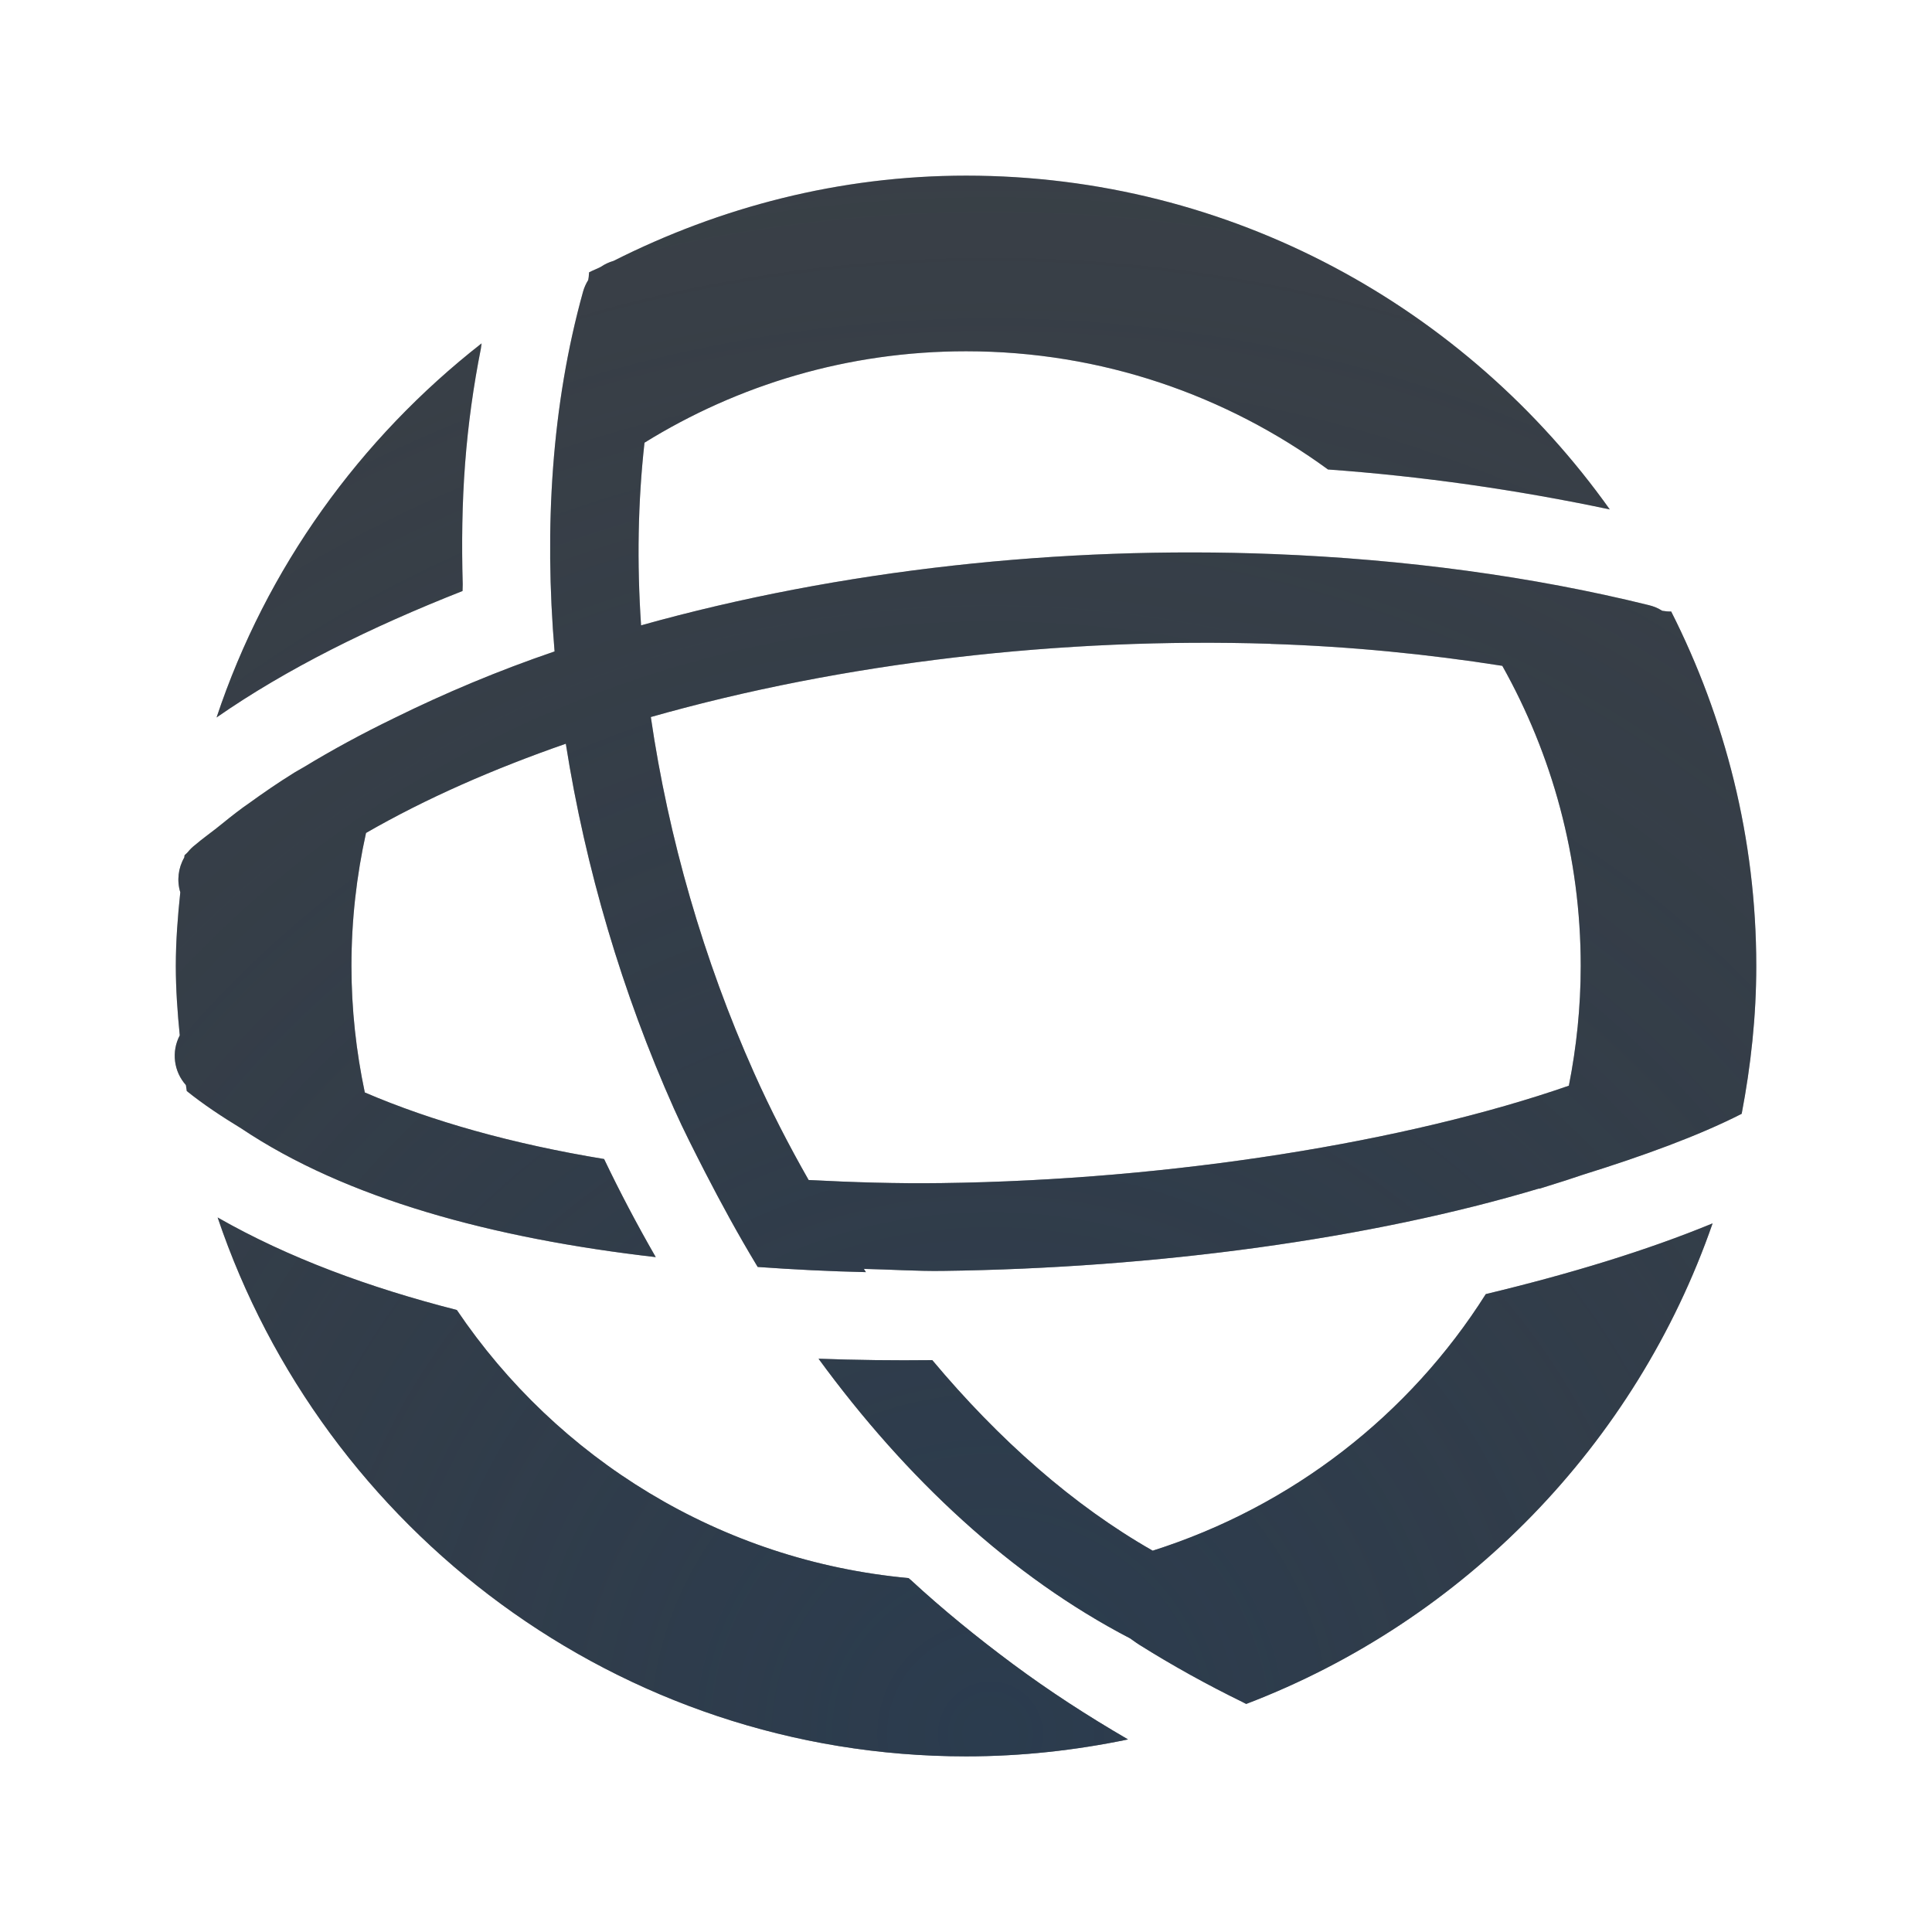
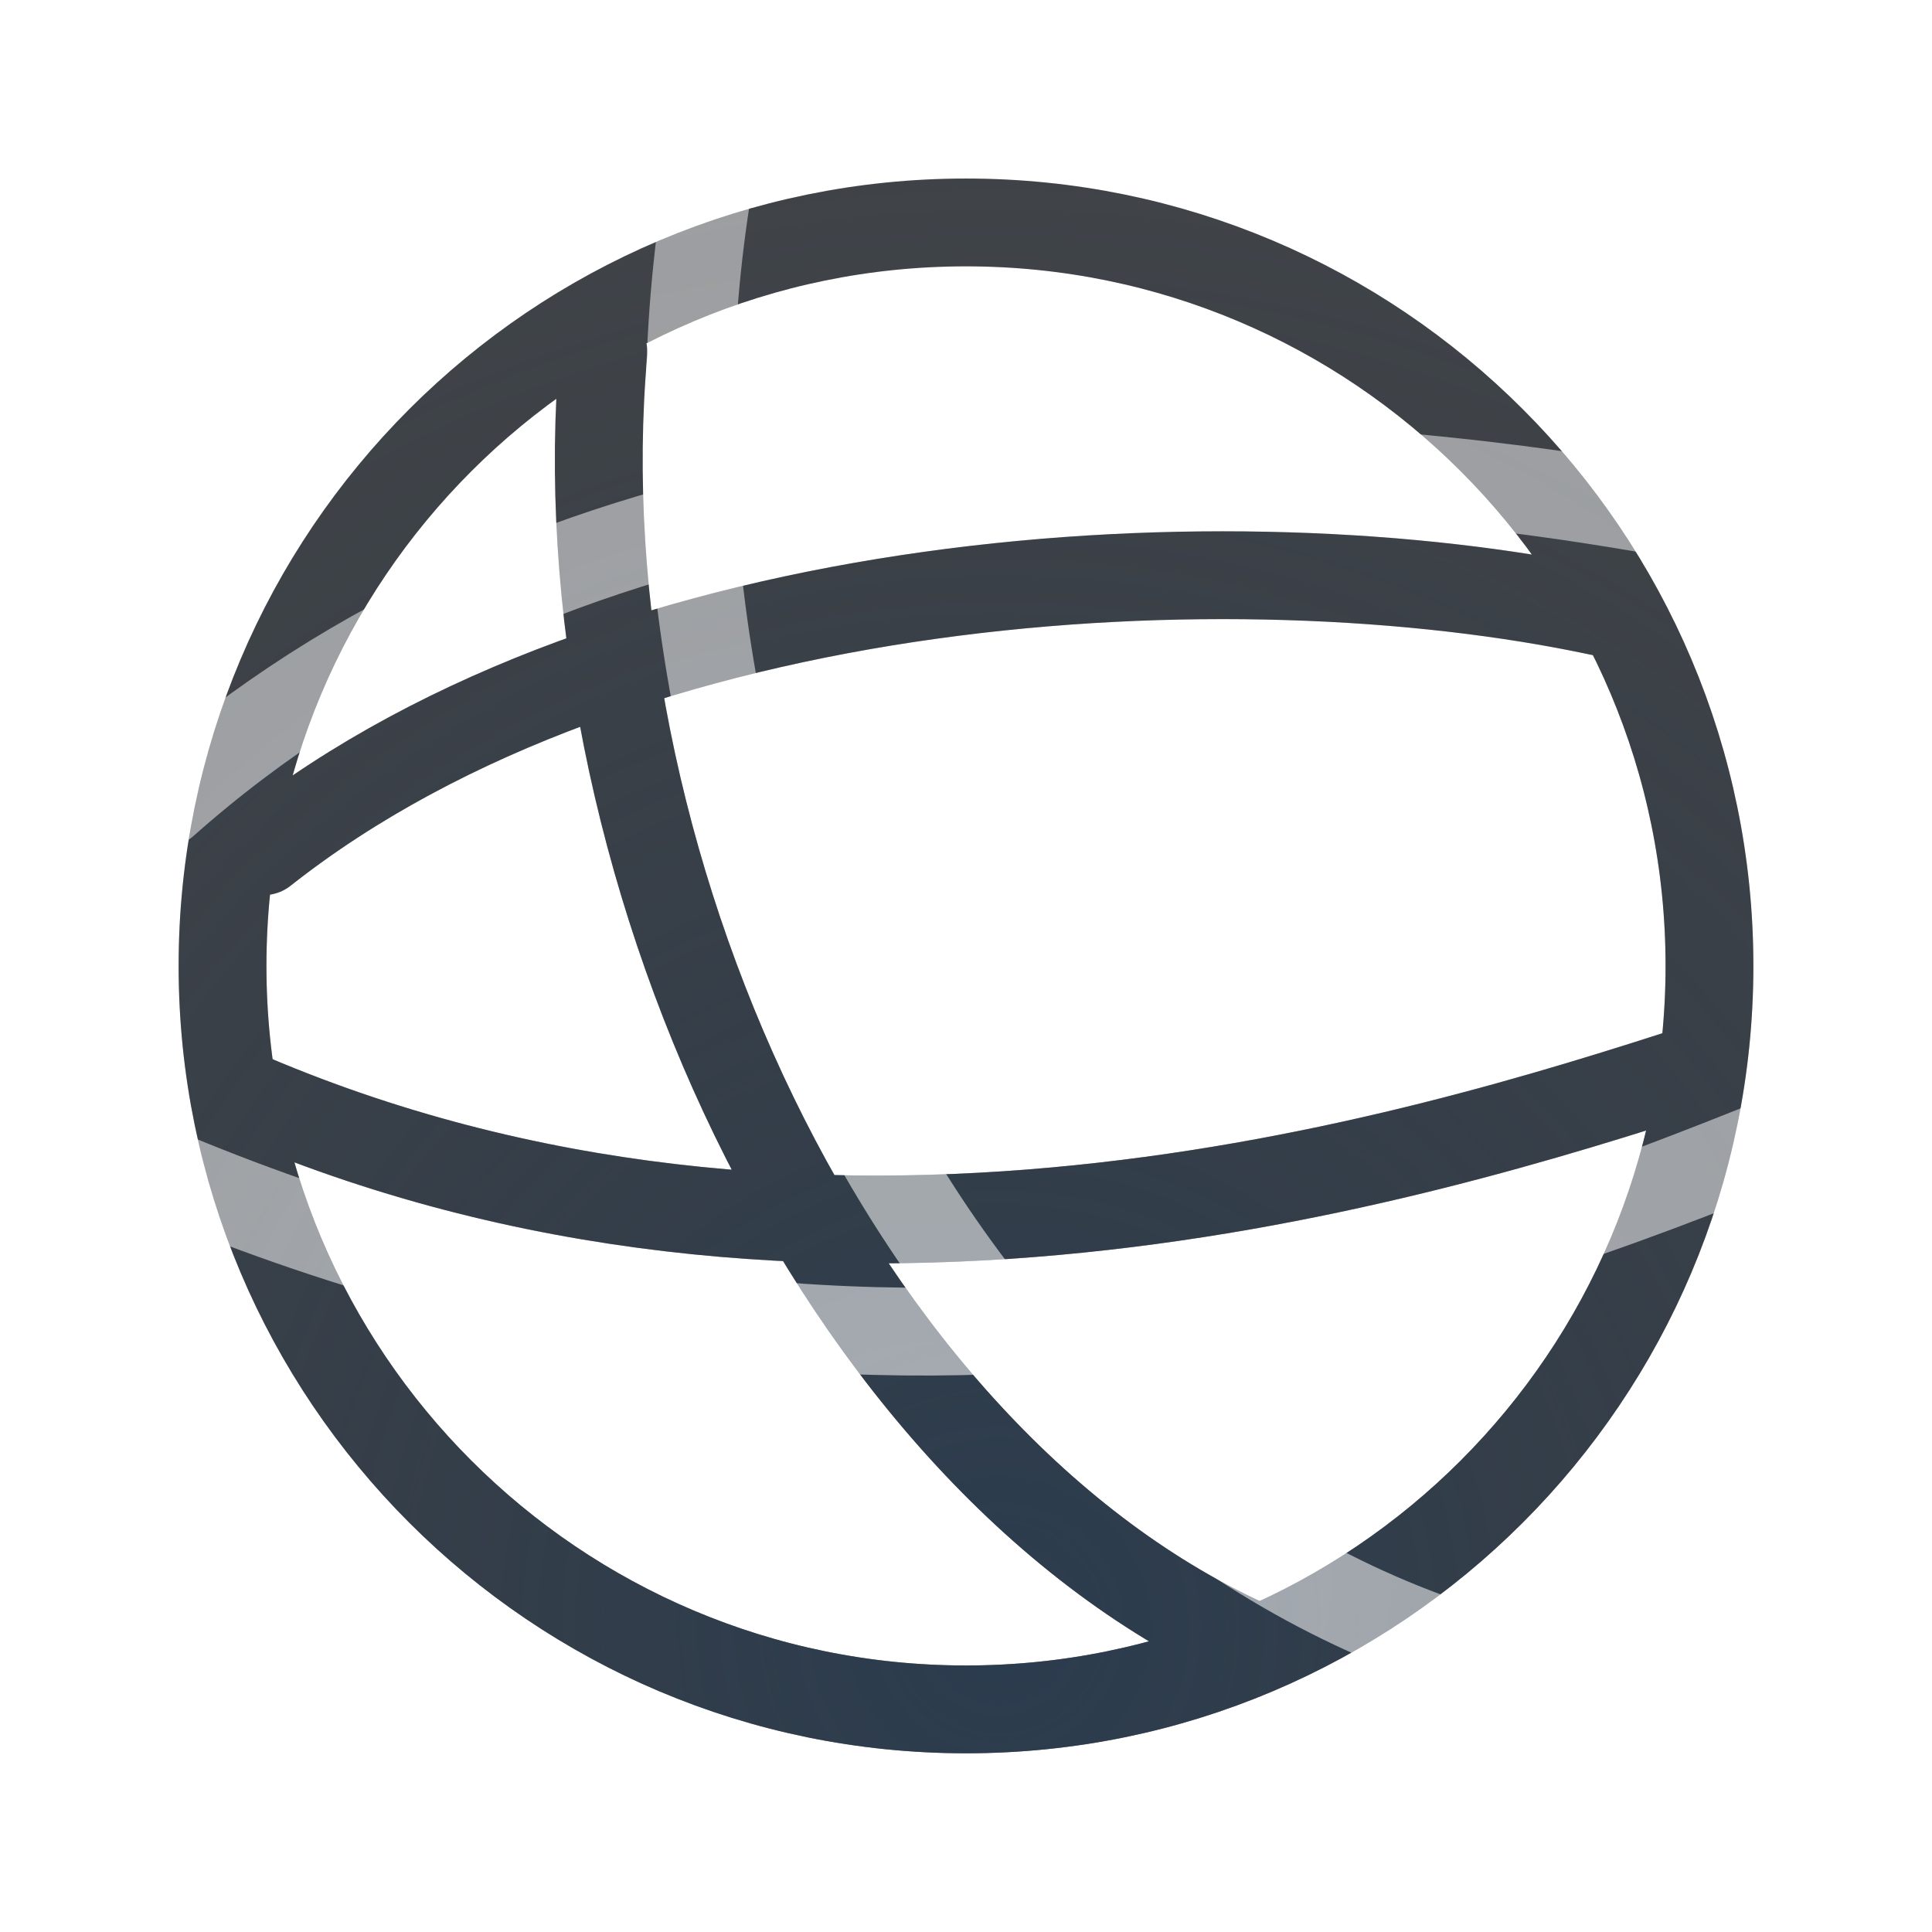
<svg xmlns="http://www.w3.org/2000/svg" width="22" height="22" version="1.1">
  <defs>
-     <radialGradient id="a" cx="-9417.8" cy="5038.4" r="9" gradientTransform="matrix(3.336,0,0,3.3282,31429,-16749)" gradientUnits="userSpaceOnUse">
+     <radialGradient id="a" cx="11.671" cy="18.729" r="10.085" gradientTransform="matrix(1.8959,0,0,1.8959,-11.455,-17.779)" gradientUnits="userSpaceOnUse">
+       <stop stop-color="#ffffff" stop-opacity=".749" offset="0" />
+       <stop stop-color="#ffffff" stop-opacity=".605" offset="1" />
+     </radialGradient>
+     <radialGradient id="b" cx="12.179" cy="15.582" r="8.966" gradientTransform="matrix(2.1022,0,0,2.1022,-14.227,-14.227)" gradientUnits="userSpaceOnUse">
      <stop stop-color="#213851" stop-opacity=".906" offset="0" />
      <stop stop-color="#27303a" stop-opacity="0" offset="1" />
    </radialGradient>
-     <radialGradient id="b" cx="12" cy="18.056" r="10" gradientTransform="matrix(2.4912,0,0,2.3666,-18.957,-22.791)" gradientUnits="userSpaceOnUse">
-       <stop stop-color="#ffffff" stop-opacity=".749" offset="0" />
-       <stop stop-color="#ffffff" stop-opacity=".605" offset="1" />
-     </radialGradient>
  </defs>
-   <path d="m11 1c-5.517 0-10 4.483-10 10s4.483 10 10 10 10-4.483 10-10-4.483-10-10-10zm0 1c3.037 0 5.715 1.503 7.344 3.803-1.459-0.308-2.935-0.481-4.387-0.518-2.763-0.07-5.418 0.335-7.689 1.076 2.496e-4 -0.13 7.15e-4 -0.259 0.004-0.387 0.005-0.2 0.011-0.398 0.025-0.596 0.013-0.17 0.035-0.333 0.055-0.498 0.025-0.213 0.05-0.426 0.088-0.635 0.012-0.065 0.028-0.126 0.041-0.189 0.049-0.246 0.093-0.495 0.16-0.734a0.5 0.5 0 0 1 0.059-0.133 0.5 0.5 0 0 0 0.01-0.104c1.275-0.692 2.736-1.086 4.291-1.086zm-5.502 1.885c-0.182 0.882-0.257 1.831-0.227 2.82-1.057 0.415-2.008 0.908-2.814 1.471 0.567-1.72 1.64-3.206 3.041-4.291zm8.432 2.422c1.65 0.031 3.334 0.234 4.973 0.643a0.5 0.5 0 0 0 0.135 0.014c0.61 1.215 0.963 2.583 0.963 4.037 0 0.576-0.059 1.137-0.162 1.682a0.5 0.5 0 0 0-0.006 2e-3c-1.832 0.939-5.321 1.713-8.809 1.803-0.78 0.02-1.557-0.002-2.32-0.055-0.025-0.002-0.05-0.002-0.074-0.004-0.349-0.576-0.673-1.175-0.953-1.801-0.219-0.491-0.407-0.998-0.58-1.51-0.028-0.083-0.053-0.165-0.08-0.248-0.071-0.222-0.143-0.443-0.205-0.668-5.46e-4 -2e-3 -0.001-0.004-0.002-0.006-0.088-0.316-0.164-0.631-0.23-0.945-0.024-0.116-0.043-0.232-0.064-0.348-0.027-0.143-0.058-0.286-0.08-0.428-0.328 0.114-0.645 0.236-0.953 0.367 0.199 1.147 0.524 2.312 0.988 3.453 0.279 0.686 0.613 1.359 0.99 2.016-2.156-0.277-4.084-0.879-5.336-1.887-0.074-0.465-0.123-0.938-0.123-1.424 0-0.429 0.04-0.847 0.098-1.26a0.5 0.5 0 0 0 0.029-0.025c0.79-0.733 1.898-1.385 3.213-1.922 2.053e-4 0.002-2.063e-4 0.004 0 0.006 0.248-0.103 0.5-0.202 0.756-0.297 2.24-0.789 4.986-1.249 7.834-1.195zm-11.459 7.553c1.562 0.895 3.558 1.365 5.674 1.545 1.192 1.733 2.757 3.275 4.705 4.406-0.597 0.124-1.216 0.189-1.85 0.189-3.975 0-7.335-2.571-8.529-6.141zm17.037 0.07c-0.869 2.521-2.825 4.532-5.312 5.477-0.467-0.226-0.907-0.481-1.332-0.754-1.348-0.702-2.546-1.818-3.541-3.18 0.003 9.4e-5 0.005-9.3e-5 0.008 0 0.571 0.02 1.145 0.028 1.719 0.014 3.197-0.082 6.335-0.681 8.459-1.557z" color="#000000" color-rendering="auto" dominant-baseline="auto" fill="url(#b)" fill-opacity=".999" image-rendering="auto" shape-rendering="auto" solid-color="#000000" style="font-feature-settings:normal;font-variant-alternates:normal;font-variant-caps:normal;font-variant-ligatures:normal;font-variant-numeric:normal;font-variant-position:normal;isolation:auto;mix-blend-mode:normal;paint-order:normal;shape-padding:0;text-decoration-color:#000000;text-decoration-line:none;text-decoration-style:solid;text-indent:0;text-orientation:mixed;text-transform:none;white-space:normal" />
-   <path d="m11.002 2c-1.446 0-2.804 0.36-4.016 0.971a0.5 0.5 0 0 0-0.145 0.068c-0.043 0.023-0.09 0.039-0.133 0.062a0.5 0.5 0 0 1-0.004 0.049 0.5 0.5 0 0 1 0 0.002 0.5 0.5 0 0 1-0.006 0.037 0.5 0.5 0 0 0-0.059 0.133c-0.358 1.288-0.443 2.684-0.324 4.096-0.642 0.219-1.25 0.475-1.828 0.76-0.363 0.176-0.704 0.361-1.023 0.555-0.036 0.022-0.075 0.042-0.111 0.064-0.185 0.115-0.358 0.234-0.525 0.355-0.017 0.012-0.035 0.025-0.053 0.037-0.109 0.08-0.211 0.162-0.312 0.244-0.079 0.062-0.162 0.121-0.238 0.186a0.5 0.5 0 0 0-0.088 0.086c-0.003 3e-3 -0.007 0.007-0.01 0.01a0.5 0.5 0 0 1-0.025 0.023c-0.001 0.009-0.003 0.018-0.004 0.027a0.5 0.5 0 0 0-0.045 0.396c-0.029 0.276-0.051 0.554-0.051 0.838 0 0.267 0.019 0.53 0.045 0.791a0.5 0.5 0 0 0 0.07 0.566c0.004 0.023 0.006 0.046 0.01 0.068 0.19 0.153 0.401 0.292 0.621 0.426 1.195 0.801 2.865 1.252 4.719 1.465-0.211-0.367-0.408-0.74-0.588-1.117-1.04-0.171-1.961-0.43-2.725-0.758-0.098-0.465-0.152-0.946-0.152-1.441 0-0.521 0.058-1.027 0.166-1.514 0.682-0.393 1.45-0.729 2.275-1.016 0.224 1.42 0.642 2.835 1.232 4.156 0.11 0.247 0.233 0.486 0.355 0.725 0.184 0.357 0.375 0.707 0.58 1.047 0.004 0.006 0.008 0.013 0.012 0.02 0.002 0.003 0.004 0.006 0.006 0.01 0.407 0.029 0.818 0.05 1.232 0.059-0.008-0.012-0.015-0.025-0.023-0.037 0.3 0.006 0.596 0.027 0.898 0.023 2.434-0.032 4.872-0.364 6.793-0.939-5.18e-4 0.001-0.001 0.003-2e-3 0.004 0.038-0.011 0.068-0.022 0.105-0.033 0.134-0.041 0.264-0.083 0.393-0.127 0.69-0.215 1.321-0.445 1.807-0.693a0.5 0.5 0 0 1 2e-3 -2e-3c0.104-0.546 0.166-1.106 0.166-1.682 0-1.452-0.354-2.821-0.969-4.037a0.5 0.5 0 0 1-0.102-0.008 0.5 0.5 0 0 0-0.152-0.064c-1.322-0.327-2.777-0.523-4.277-0.582-2.412-0.095-4.931 0.177-7.199 0.812-0.048-0.711-0.036-1.407 0.039-2.08 1.063-0.658 2.314-1.041 3.662-1.041 1.546 0 2.966 0.503 4.121 1.346 1.068 0.077 2.143 0.23 3.209 0.455-1.633-2.295-4.308-3.801-7.33-3.801zm-5.518 1.91c-1.385 1.083-2.451 2.557-3.018 4.26 0.798-0.555 1.757-1.029 2.801-1.44-7.928e-4 -0.026 0.003-0.05 0.002-0.076-0.013-0.467-0.007-0.926 0.027-1.373 0.034-0.451 0.096-0.889 0.18-1.312 0.004-0.019 0.004-0.04 0.008-0.059zm8.984 3.422c0.909 0.029 1.793 0.117 2.639 0.25 0.566 1.01 0.893 2.173 0.893 3.418 0 0.467-0.048 0.923-0.135 1.363-1.832 0.637-4.512 1.075-7.143 1.109-0.51 0.007-1.015-0.009-1.514-0.035-0.224-0.393-0.433-0.798-0.621-1.219-0.576-1.289-0.975-2.677-1.176-4.053 2.193-0.623 4.688-0.909 7.057-0.834zm-11.99 6.531c1.201 3.559 4.567 6.137 8.523 6.137 0.632 0 1.248-0.069 1.844-0.193-0.458-0.266-0.897-0.551-1.312-0.859-0.405-0.301-0.795-0.618-1.16-0.955-0.009-0.008-0.019-0.015-0.027-0.023-2.147-0.198-4.003-1.363-5.144-3.053-0.992-0.253-1.918-0.593-2.723-1.053zm17.023 0.068c-0.747 0.308-1.626 0.576-2.582 0.805-0.87 1.377-2.208 2.419-3.793 2.922-0.902-0.514-1.751-1.263-2.51-2.17-0.433 0.005-0.865-1.54e-4 -1.295-0.016 0.997 1.364 2.196 2.482 3.547 3.184 0.034 0.022 0.064 0.047 0.098 0.068 2e-3 0.001 0.004 0.003 0.006 0.004 0.376 0.236 0.769 0.454 1.178 0.654 0.014 0.007 0.027 0.015 0.041 0.021 2.481-0.947 4.438-2.958 5.311-5.473z" color="#000000" color-rendering="auto" dominant-baseline="auto" fill="#090d11" fill-opacity=".766" image-rendering="auto" shape-rendering="auto" solid-color="#000000" style="font-feature-settings:normal;font-variant-alternates:normal;font-variant-caps:normal;font-variant-ligatures:normal;font-variant-numeric:normal;font-variant-position:normal;isolation:auto;mix-blend-mode:normal;paint-order:normal;shape-padding:0;text-decoration-color:#000000;text-decoration-line:none;text-decoration-style:solid;text-indent:0;text-orientation:mixed;text-transform:none;white-space:normal" />
-   <path d="m11.002 2c-1.446 0-2.804 0.36-4.016 0.971a0.5 0.5 0 0 0-0.145 0.068c-0.043 0.023-0.09 0.039-0.133 0.062a0.5 0.5 0 0 1-0.004 0.049 0.5 0.5 0 0 1 0 0.002 0.5 0.5 0 0 1-0.006 0.037 0.5 0.5 0 0 0-0.059 0.133c-0.358 1.288-0.443 2.684-0.324 4.096-0.642 0.219-1.25 0.475-1.828 0.76-0.363 0.176-0.704 0.361-1.023 0.555-0.036 0.022-0.075 0.042-0.111 0.064-0.185 0.115-0.358 0.234-0.525 0.355-0.017 0.012-0.035 0.025-0.053 0.037-0.109 0.08-0.211 0.162-0.312 0.244-0.079 0.062-0.162 0.121-0.238 0.186a0.5 0.5 0 0 0-0.088 0.086c-0.003 3e-3 -0.007 0.007-0.01 0.01a0.5 0.5 0 0 1-0.025 0.023c-0.001 0.009-0.003 0.018-0.004 0.027a0.5 0.5 0 0 0-0.045 0.396c-0.029 0.276-0.051 0.554-0.051 0.838 0 0.267 0.019 0.53 0.045 0.791a0.5 0.5 0 0 0 0.07 0.566c0.004 0.023 0.006 0.046 0.01 0.068 0.19 0.153 0.401 0.292 0.621 0.426 1.195 0.801 2.865 1.252 4.719 1.465-0.211-0.367-0.408-0.74-0.588-1.117-1.04-0.171-1.961-0.43-2.725-0.758-0.098-0.465-0.152-0.946-0.152-1.441 0-0.521 0.058-1.027 0.166-1.514 0.682-0.393 1.45-0.729 2.275-1.016 0.224 1.42 0.642 2.835 1.232 4.156 0.11 0.247 0.233 0.486 0.355 0.725 0.184 0.357 0.375 0.707 0.58 1.047 0.004 0.006 0.008 0.013 0.012 0.02 0.002 0.003 0.004 0.006 0.006 0.01 0.407 0.029 0.818 0.05 1.232 0.059-0.008-0.012-0.015-0.025-0.023-0.037 0.3 0.006 0.596 0.027 0.898 0.023 2.434-0.032 4.872-0.364 6.793-0.939-5.18e-4 0.001-0.001 0.003-2e-3 0.004 0.038-0.011 0.068-0.022 0.105-0.033 0.134-0.041 0.264-0.083 0.393-0.127 0.69-0.215 1.321-0.445 1.807-0.693a0.5 0.5 0 0 1 2e-3 -2e-3c0.104-0.546 0.166-1.106 0.166-1.682 0-1.452-0.354-2.821-0.969-4.037a0.5 0.5 0 0 1-0.102-0.008 0.5 0.5 0 0 0-0.152-0.064c-1.322-0.327-2.777-0.523-4.277-0.582-2.412-0.095-4.931 0.177-7.199 0.812-0.048-0.711-0.036-1.407 0.039-2.08 1.063-0.658 2.314-1.041 3.662-1.041 1.546 0 2.966 0.503 4.121 1.346 1.068 0.077 2.143 0.23 3.209 0.455-1.633-2.295-4.308-3.801-7.33-3.801zm-5.518 1.91c-1.385 1.083-2.451 2.557-3.018 4.26 0.798-0.555 1.757-1.029 2.801-1.44-7.928e-4 -0.026 0.003-0.05 0.002-0.076-0.013-0.467-0.007-0.926 0.027-1.373 0.034-0.451 0.096-0.889 0.18-1.312 0.004-0.019 0.004-0.04 0.008-0.059zm8.984 3.422c0.909 0.029 1.793 0.117 2.639 0.25 0.566 1.01 0.893 2.173 0.893 3.418 0 0.467-0.048 0.923-0.135 1.363-1.832 0.637-4.512 1.075-7.143 1.109-0.51 0.007-1.015-0.009-1.514-0.035-0.224-0.393-0.433-0.798-0.621-1.219-0.576-1.289-0.975-2.677-1.176-4.053 2.193-0.623 4.688-0.909 7.057-0.834zm-11.99 6.531c1.201 3.559 4.567 6.137 8.523 6.137 0.632 0 1.248-0.069 1.844-0.193-0.458-0.266-0.897-0.551-1.312-0.859-0.405-0.301-0.795-0.618-1.16-0.955-0.009-0.008-0.019-0.015-0.027-0.023-2.147-0.198-4.003-1.363-5.144-3.053-0.992-0.253-1.918-0.593-2.723-1.053zm17.023 0.068c-0.747 0.308-1.626 0.576-2.582 0.805-0.87 1.377-2.208 2.419-3.793 2.922-0.902-0.514-1.751-1.263-2.51-2.17-0.433 0.005-0.865-1.54e-4 -1.295-0.016 0.997 1.364 2.196 2.482 3.547 3.184 0.034 0.022 0.064 0.047 0.098 0.068 2e-3 0.001 0.004 0.003 0.006 0.004 0.376 0.236 0.769 0.454 1.178 0.654 0.014 0.007 0.027 0.015 0.041 0.021 2.481-0.947 4.438-2.958 5.311-5.473z" color="#000000" color-rendering="auto" dominant-baseline="auto" fill="url(#a)" fill-opacity=".753" image-rendering="auto" shape-rendering="auto" solid-color="#000000" style="font-feature-settings:normal;font-variant-alternates:normal;font-variant-caps:normal;font-variant-ligatures:normal;font-variant-numeric:normal;font-variant-position:normal;isolation:auto;mix-blend-mode:normal;paint-order:normal;shape-padding:0;text-decoration-color:#000000;text-decoration-line:none;text-decoration-style:solid;text-indent:0;text-orientation:mixed;text-transform:none;white-space:normal" />
+   <path d="m6.872 4.012c-0.506 5.669 2.604 12.618 7.429 14.749m-11.594-6.326c6.583 2.876 13.415 0.767 16.644-0.28m-16.351-2.462c4.117-3.25 11.06-3.613 15.216-2.727m1.25 4.033a8.466 8.466 0 0 1-8.466 8.466 8.466 8.466 0 0 1-8.466-8.466 8.466 8.466 0 0 1 8.466-8.466 8.466 8.466 0 0 1 8.466 8.466" fill="none" stroke="#090d11" stroke-linecap="round" stroke-opacity=".765" style="paint-order:normal" />
+   <path d="m6.872 4.012c-0.506 5.669 2.604 12.618 7.429 14.749m-11.594-6.326c6.583 2.876 13.415 0.767 16.644-0.28m-16.351-2.462c4.117-3.25 11.06-3.613 15.216-2.727m1.25 4.033a8.466 8.466 0 0 1-8.466 8.466 8.466 8.466 0 0 1-8.466-8.466 8.466 8.466 0 0 1 8.466-8.466 8.466 8.466 0 0 1 8.466 8.466" fill="none" stroke="url(#b)" stroke-linecap="round" stroke-opacity=".765" style="paint-order:normal" />
+   <path d="m8.044 2.241c-1.073 6.88 2.397 14.439 8.482 16.488m-14.609-5.351c8.551 3.564 15.07 0.909 18.327-0.387m-18.372-3.846c4.293-3.813 10.53-4.443 16.898-3.347m1.816 5.202c0 5.294-4.292 9.585-9.585 9.585s-9.585-4.292-9.585-9.585c2e-7 -5.294 4.292-9.585 9.585-9.585 5.294-3e-7 9.585 4.292 9.585 9.585" fill="none" stroke="url(#a)" stroke-linecap="round" stroke-opacity=".765" style="paint-order:normal" />
</svg>
